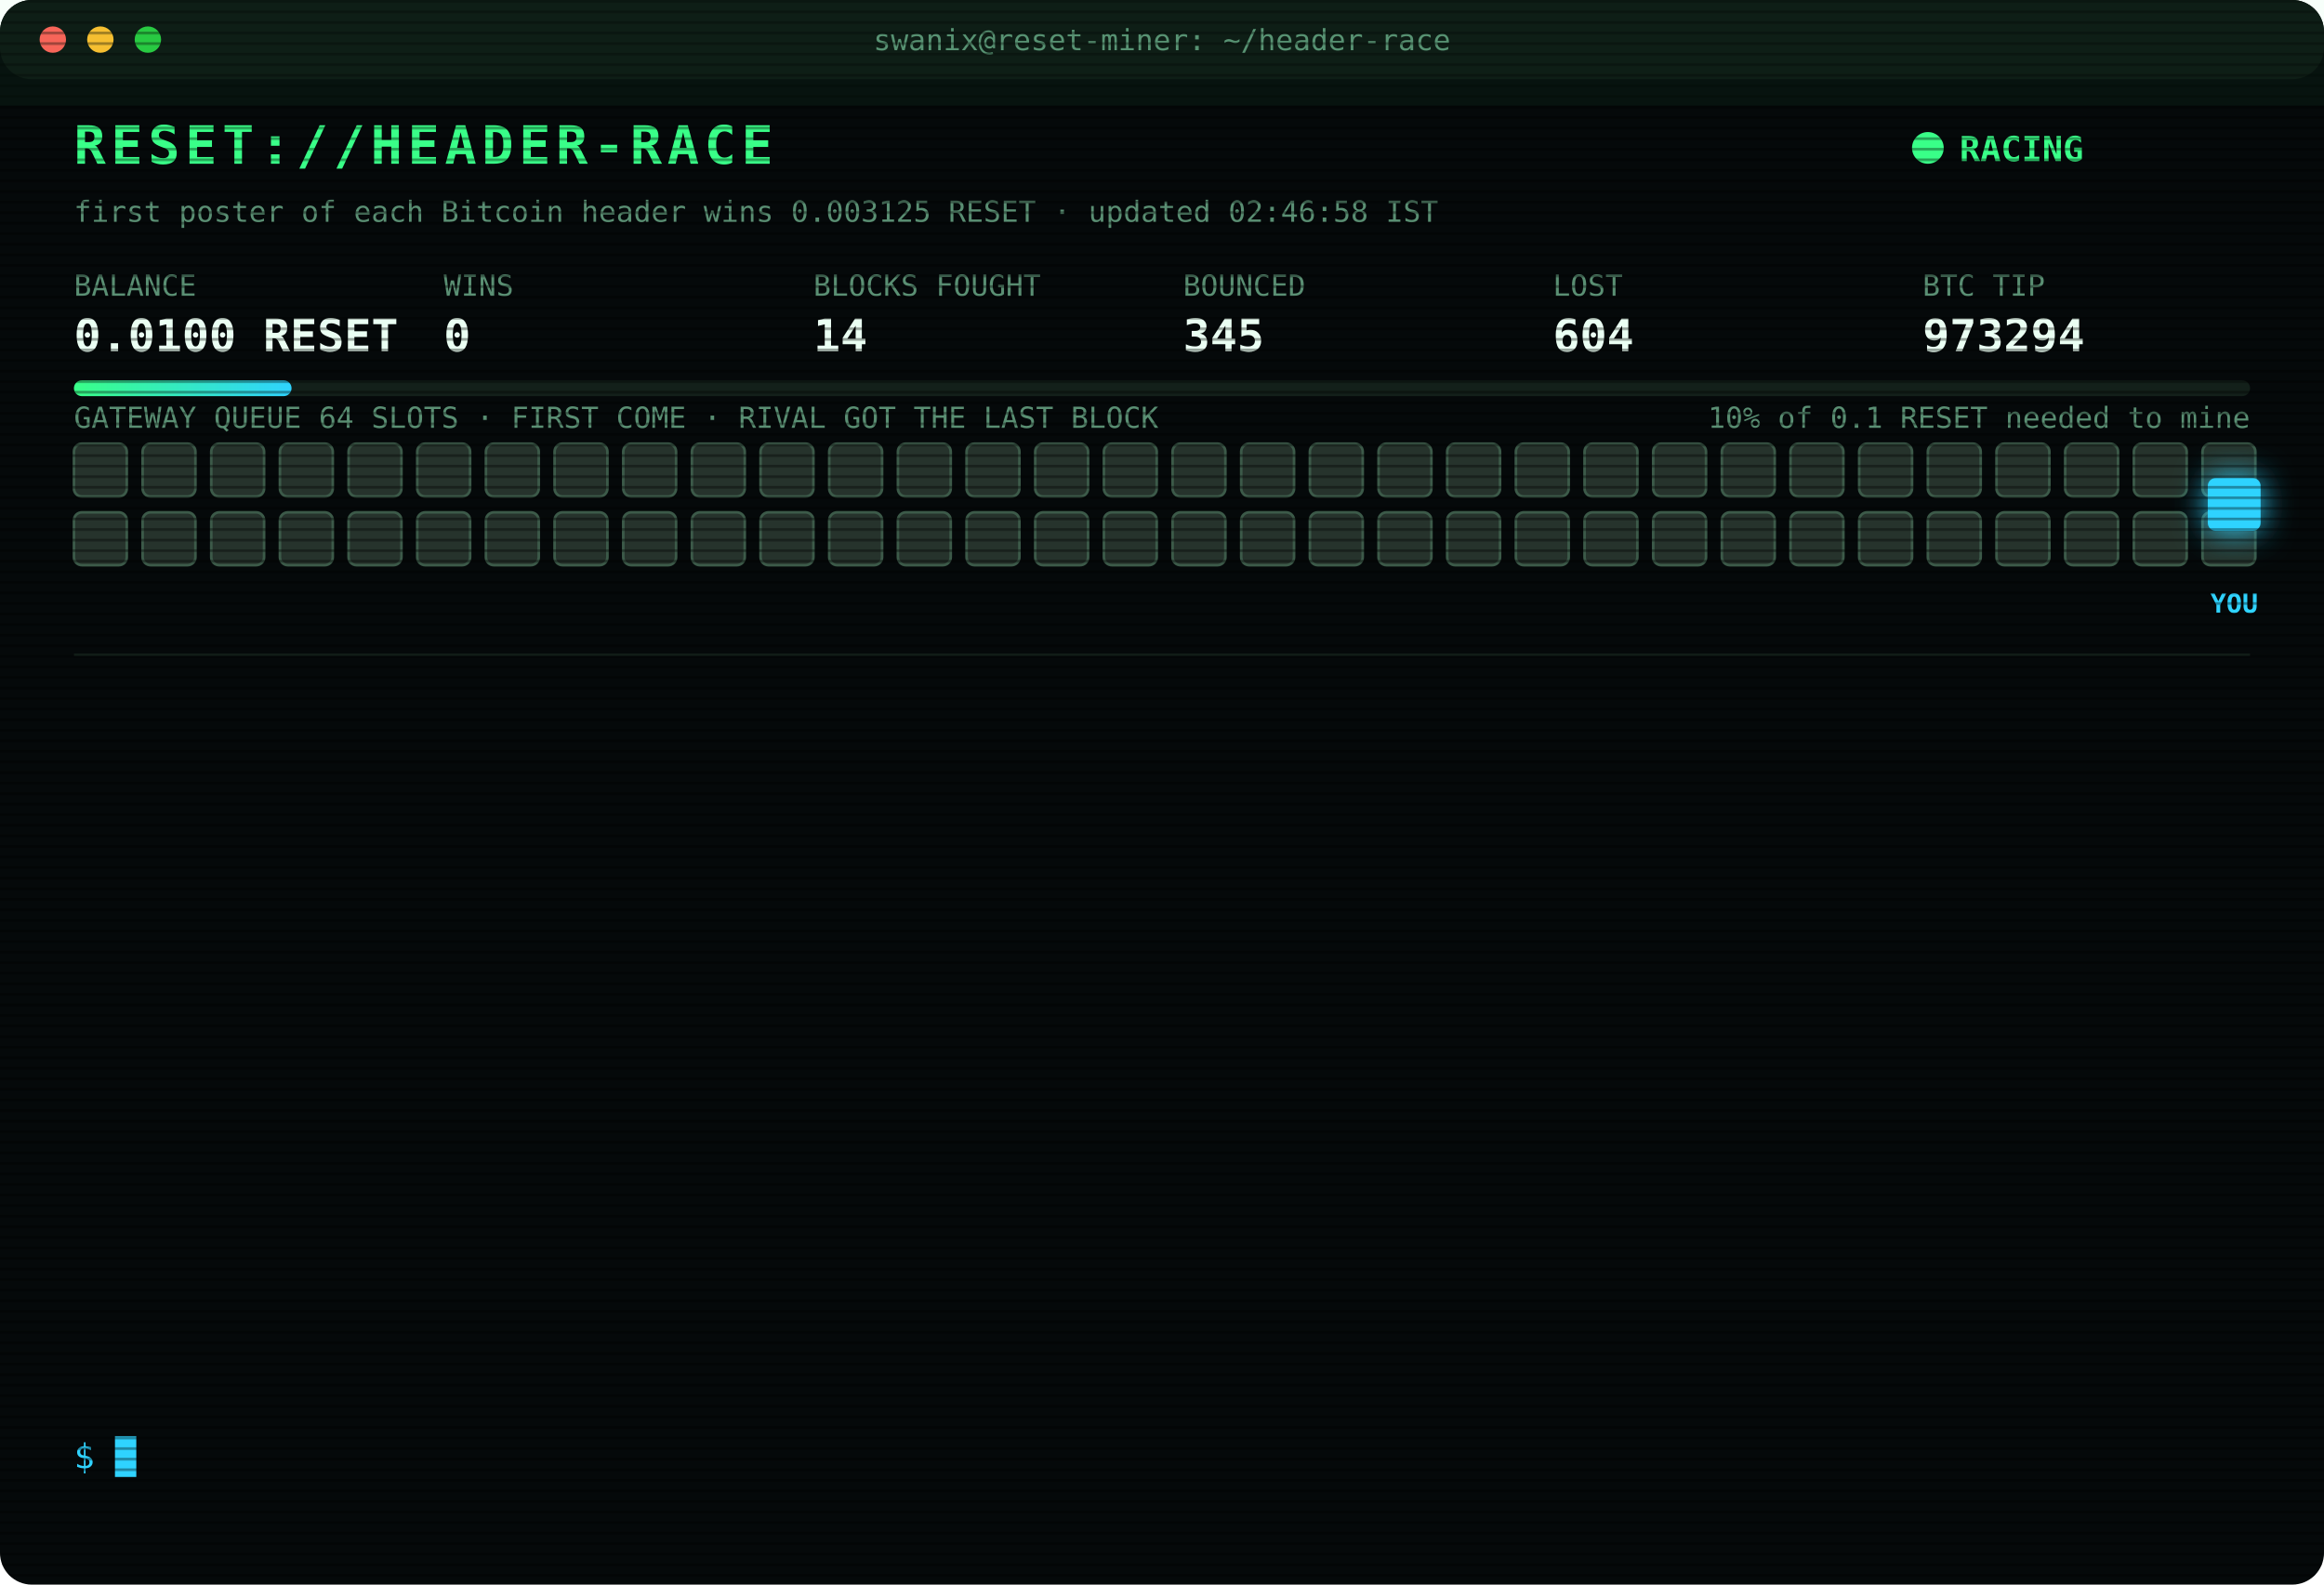
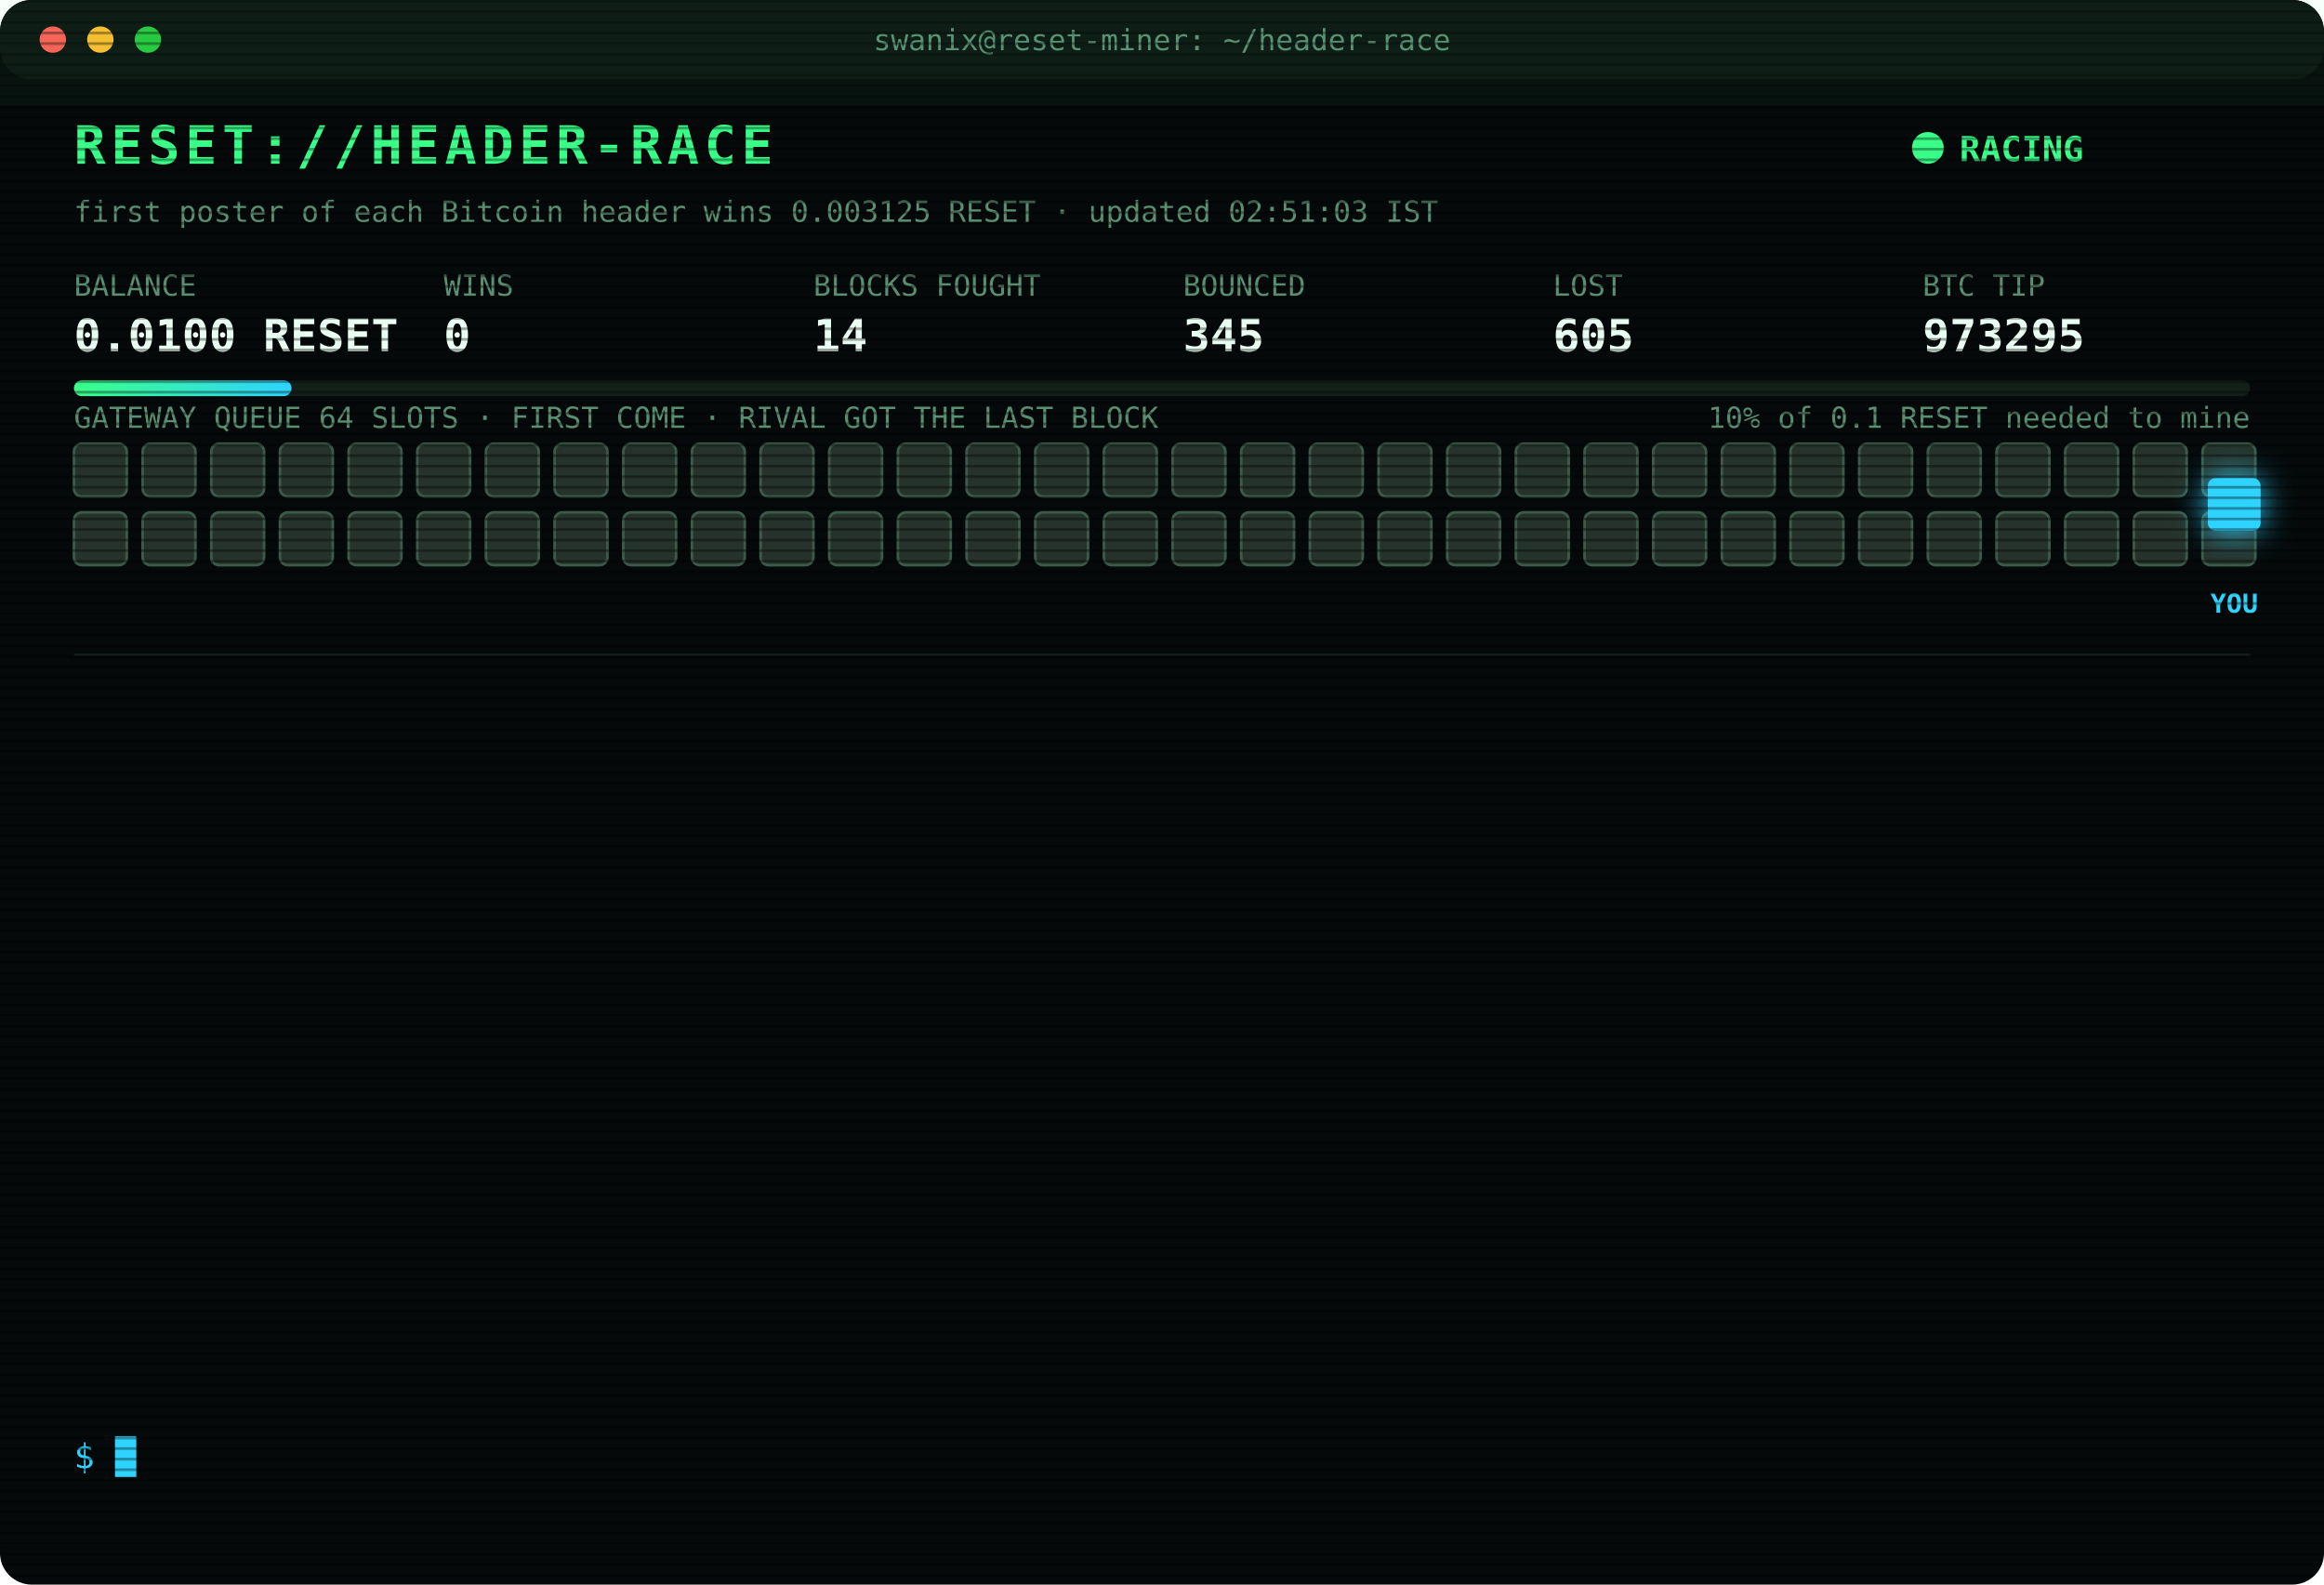
<svg xmlns="http://www.w3.org/2000/svg" width="880" height="600" viewBox="0 0 880 600" font-family="ui-monospace,SFMono-Regular,Menlo,Consolas,monospace">
  <style>
text{font-size:13px;fill:#7CFFB2}
.title{font-size:20px;font-weight:700;fill:#39FF88;letter-spacing:2px;animation:glitch 3s infinite steps(1)}
.sub{fill:#2fd3ff}.k{fill:#5a8f73;font-size:11px}.v{font-size:17px;font-weight:700;fill:#eafff3}
.ts{fill:#3f6b56}.boot{fill:#2fd3ff}.dim{fill:#5a8f73}.bad{fill:#ff4d6d}.warn{fill:#ffd23f}.mag{fill:#ff5cf0}.win{fill:#39FF88;font-weight:700}
.tag{font-size:10px;fill:#2fd3ff;font-weight:700}
.rival{fill:#26332c;stroke:#3c5a49;animation:jam 1.2s infinite alternate}
.idle{fill:#141c18;stroke:#22302a;animation:breathe 4s infinite}
.me{fill:#2fd3ff;filter:drop-shadow(0 0 6px #2fd3ff)}
.hover{animation:nudge 1.1s infinite ease-in-out}.bounce{animation:kick 1.4s infinite}
.ln{opacity:0;animation:in .4s forwards}
.cur{animation:blink 1s infinite steps(1)}
.scan{animation:scan 6s infinite linear}
.led{animation:blink 1.4s infinite}
@keyframes in{from{opacity:0;transform:translateX(-6px)}to{opacity:1;transform:none}}
@keyframes blink{50%{opacity:0}}
@keyframes jam{to{fill:#33463b}}
@keyframes breathe{50%{opacity:.4}}
@keyframes nudge{50%{transform:translateX(-10px)}}
@keyframes kick{0%,100%{transform:none}30%{transform:translateX(-14px)}55%{transform:translateX(10px) translateY(-6px)}}
@keyframes glitch{0%,92%{transform:none}93%{transform:translateX(2px);fill:#ff4d6d}95%{transform:translateX(-2px);fill:#2fd3ff}97%{transform:none}}
@keyframes scan{from{transform:translateY(-40px)}to{transform:translateY(600px)}}
</style>
  <defs>
    <pattern id="sl" width="4" height="4" patternUnits="userSpaceOnUse">
      <rect width="4" height="1" fill="#000" opacity=".35" />
    </pattern>
    <linearGradient id="bar">
      <stop offset="0" stop-color="#39FF88" />
      <stop offset="1" stop-color="#2fd3ff" />
    </linearGradient>
  </defs>
  <rect width="880" height="600" rx="12" fill="#05090a" />
  <rect width="880" height="30" rx="12" fill="#0d1512" />
  <circle cx="20" cy="15" r="5" fill="#ff5f57" />
  <circle cx="38" cy="15" r="5" fill="#febc2e" />
  <circle cx="56" cy="15" r="5" fill="#28c840" />
  <text x="440" y="19" text-anchor="middle" class="k">swanix@reset-miner: ~/header-race</text>
  <text x="28" y="62" class="title">RESET://HEADER-RACE</text>
  <circle class="led" cx="730" cy="56" r="6" fill="#39FF88" />
  <text x="742" y="61" class="win">RACING</text>
-   <text x="28" y="84" class="k">first poster of each Bitcoin header wins 0.003125 RESET · updated 02:46:58 IST</text>
+   <text x="28" y="84" class="k">first poster of each Bitcoin header wins 0.003125 RESET · updated 02:51:03 IST</text>
  <text x="28" y="112" class="k">BALANCE</text>
  <text x="28" y="133" class="v">0.0100 RESET</text>
  <text x="168" y="112" class="k">WINS</text>
  <text x="168" y="133" class="v">0</text>
  <text x="308" y="112" class="k">BLOCKS FOUGHT</text>
  <text x="308" y="133" class="v">14</text>
  <text x="448" y="112" class="k">BOUNCED</text>
  <text x="448" y="133" class="v">345</text>
  <text x="588" y="112" class="k">LOST</text>
-   <text x="588" y="133" class="v">604</text>
+   <text x="588" y="133" class="v">605</text>
  <text x="728" y="112" class="k">BTC TIP</text>
-   <text x="728" y="133" class="v">973294</text>
+   <text x="728" y="133" class="v">973295</text>
  <rect x="28" y="144" width="824" height="6" rx="3" fill="#13201a" />
  <rect x="28" y="144" width="82.4" height="6" rx="3" fill="url(#bar)" />
  <text x="852" y="162" text-anchor="end" class="k">10% of 0.1 RESET needed to mine</text>
  <text x="28" y="162" class="k">GATEWAY QUEUE 64 SLOTS · FIRST COME · RIVAL GOT THE LAST BLOCK</text>
  <rect class="rival" x="28" y="168" width="20" height="20" rx="3" style="animation-delay:0.00s" />
  <rect class="rival" x="54" y="168" width="20" height="20" rx="3" style="animation-delay:0.05s" />
  <rect class="rival" x="80" y="168" width="20" height="20" rx="3" style="animation-delay:0.10s" />
  <rect class="rival" x="106" y="168" width="20" height="20" rx="3" style="animation-delay:0.15s" />
  <rect class="rival" x="132" y="168" width="20" height="20" rx="3" style="animation-delay:0.20s" />
  <rect class="rival" x="158" y="168" width="20" height="20" rx="3" style="animation-delay:0.25s" />
  <rect class="rival" x="184" y="168" width="20" height="20" rx="3" style="animation-delay:0.30s" />
  <rect class="rival" x="210" y="168" width="20" height="20" rx="3" style="animation-delay:0.35s" />
  <rect class="rival" x="236" y="168" width="20" height="20" rx="3" style="animation-delay:0.40s" />
  <rect class="rival" x="262" y="168" width="20" height="20" rx="3" style="animation-delay:0.45s" />
  <rect class="rival" x="288" y="168" width="20" height="20" rx="3" style="animation-delay:0.50s" />
  <rect class="rival" x="314" y="168" width="20" height="20" rx="3" style="animation-delay:0.55s" />
  <rect class="rival" x="340" y="168" width="20" height="20" rx="3" style="animation-delay:0.60s" />
  <rect class="rival" x="366" y="168" width="20" height="20" rx="3" style="animation-delay:0.65s" />
  <rect class="rival" x="392" y="168" width="20" height="20" rx="3" style="animation-delay:0.70s" />
  <rect class="rival" x="418" y="168" width="20" height="20" rx="3" style="animation-delay:0.75s" />
  <rect class="rival" x="444" y="168" width="20" height="20" rx="3" style="animation-delay:0.80s" />
  <rect class="rival" x="470" y="168" width="20" height="20" rx="3" style="animation-delay:0.85s" />
  <rect class="rival" x="496" y="168" width="20" height="20" rx="3" style="animation-delay:0.90s" />
  <rect class="rival" x="522" y="168" width="20" height="20" rx="3" style="animation-delay:0.95s" />
  <rect class="rival" x="548" y="168" width="20" height="20" rx="3" style="animation-delay:1.00s" />
  <rect class="rival" x="574" y="168" width="20" height="20" rx="3" style="animation-delay:1.05s" />
  <rect class="rival" x="600" y="168" width="20" height="20" rx="3" style="animation-delay:1.10s" />
  <rect class="rival" x="626" y="168" width="20" height="20" rx="3" style="animation-delay:1.15s" />
  <rect class="rival" x="652" y="168" width="20" height="20" rx="3" style="animation-delay:1.20s" />
  <rect class="rival" x="678" y="168" width="20" height="20" rx="3" style="animation-delay:1.25s" />
  <rect class="rival" x="704" y="168" width="20" height="20" rx="3" style="animation-delay:1.30s" />
  <rect class="rival" x="730" y="168" width="20" height="20" rx="3" style="animation-delay:1.35s" />
  <rect class="rival" x="756" y="168" width="20" height="20" rx="3" style="animation-delay:1.40s" />
  <rect class="rival" x="782" y="168" width="20" height="20" rx="3" style="animation-delay:1.45s" />
  <rect class="rival" x="808" y="168" width="20" height="20" rx="3" style="animation-delay:1.50s" />
  <rect class="rival" x="834" y="168" width="20" height="20" rx="3" style="animation-delay:1.55s" />
  <rect class="rival" x="28" y="194" width="20" height="20" rx="3" style="animation-delay:1.60s" />
  <rect class="rival" x="54" y="194" width="20" height="20" rx="3" style="animation-delay:1.65s" />
  <rect class="rival" x="80" y="194" width="20" height="20" rx="3" style="animation-delay:1.70s" />
  <rect class="rival" x="106" y="194" width="20" height="20" rx="3" style="animation-delay:1.75s" />
  <rect class="rival" x="132" y="194" width="20" height="20" rx="3" style="animation-delay:1.80s" />
  <rect class="rival" x="158" y="194" width="20" height="20" rx="3" style="animation-delay:1.85s" />
  <rect class="rival" x="184" y="194" width="20" height="20" rx="3" style="animation-delay:1.90s" />
  <rect class="rival" x="210" y="194" width="20" height="20" rx="3" style="animation-delay:1.95s" />
  <rect class="rival" x="236" y="194" width="20" height="20" rx="3" style="animation-delay:2.00s" />
  <rect class="rival" x="262" y="194" width="20" height="20" rx="3" style="animation-delay:2.05s" />
  <rect class="rival" x="288" y="194" width="20" height="20" rx="3" style="animation-delay:2.10s" />
  <rect class="rival" x="314" y="194" width="20" height="20" rx="3" style="animation-delay:2.15s" />
  <rect class="rival" x="340" y="194" width="20" height="20" rx="3" style="animation-delay:2.20s" />
  <rect class="rival" x="366" y="194" width="20" height="20" rx="3" style="animation-delay:2.25s" />
  <rect class="rival" x="392" y="194" width="20" height="20" rx="3" style="animation-delay:2.30s" />
  <rect class="rival" x="418" y="194" width="20" height="20" rx="3" style="animation-delay:2.35s" />
  <rect class="rival" x="444" y="194" width="20" height="20" rx="3" style="animation-delay:2.40s" />
  <rect class="rival" x="470" y="194" width="20" height="20" rx="3" style="animation-delay:2.45s" />
  <rect class="rival" x="496" y="194" width="20" height="20" rx="3" style="animation-delay:2.50s" />
  <rect class="rival" x="522" y="194" width="20" height="20" rx="3" style="animation-delay:2.55s" />
  <rect class="rival" x="548" y="194" width="20" height="20" rx="3" style="animation-delay:2.60s" />
  <rect class="rival" x="574" y="194" width="20" height="20" rx="3" style="animation-delay:2.65s" />
  <rect class="rival" x="600" y="194" width="20" height="20" rx="3" style="animation-delay:2.70s" />
  <rect class="rival" x="626" y="194" width="20" height="20" rx="3" style="animation-delay:2.75s" />
  <rect class="rival" x="652" y="194" width="20" height="20" rx="3" style="animation-delay:2.80s" />
  <rect class="rival" x="678" y="194" width="20" height="20" rx="3" style="animation-delay:2.85s" />
  <rect class="rival" x="704" y="194" width="20" height="20" rx="3" style="animation-delay:2.90s" />
  <rect class="rival" x="730" y="194" width="20" height="20" rx="3" style="animation-delay:2.95s" />
  <rect class="rival" x="756" y="194" width="20" height="20" rx="3" style="animation-delay:3.00s" />
  <rect class="rival" x="782" y="194" width="20" height="20" rx="3" style="animation-delay:3.05s" />
  <rect class="rival" x="808" y="194" width="20" height="20" rx="3" style="animation-delay:3.10s" />
  <rect class="rival" x="834" y="194" width="20" height="20" rx="3" style="animation-delay:3.15s" />
  <g class="hover">
    <rect class="me" x="836" y="181" width="20" height="20" rx="3" />
    <text class="tag" x="846" y="232" text-anchor="middle">YOU</text>
  </g>
  <line x1="28" x2="852" y1="248" y2="248" stroke="#13201a" />
  <g class="ln" style="animation-delay:0.40s">
-     <text x="28" y="270" class="ts">02:17:25</text>
-     <text x="104" y="270" class="bad">[LOST] #973288 taken by a rival miner</text>
+     <text x="28" y="270" class="ts">02:28:41</text>
+     <text x="104" y="270" class="bad">[LOST] #973289 taken by a rival miner</text>
  </g>
  <g class="ln" style="animation-delay:0.65s">
-     <text x="28" y="292" class="ts">02:28:41</text>
-     <text x="104" y="292" class="bad">[LOST] #973289 taken by a rival miner</text>
+     <text x="28" y="292" class="ts">02:34:01</text>
+     <text x="104" y="292" class="bad">[LOST] #973290 taken by a rival miner</text>
  </g>
  <g class="ln" style="animation-delay:0.90s">
-     <text x="28" y="314" class="ts">02:34:01</text>
-     <text x="104" y="314" class="bad">[LOST] #973290 taken by a rival miner</text>
+     <text x="28" y="314" class="ts">02:38:19</text>
+     <text x="104" y="314" class="bad">[LOST] #973291 taken by a rival miner</text>
  </g>
  <g class="ln" style="animation-delay:1.15s">
-     <text x="28" y="336" class="ts">02:38:19</text>
-     <text x="104" y="336" class="bad">[LOST] #973291 taken by a rival miner</text>
+     <text x="28" y="336" class="ts">02:41:43</text>
+     <text x="104" y="336" class="bad">[LOST] #973292 taken by a rival miner</text>
  </g>
  <g class="ln" style="animation-delay:1.40s">
-     <text x="28" y="358" class="ts">02:41:43</text>
-     <text x="104" y="358" class="bad">[LOST] #973292 taken by a rival miner</text>
+     <text x="28" y="358" class="ts">02:43:35</text>
+     <text x="104" y="358" class="bad">[LOST] #973293 taken by a rival miner</text>
  </g>
  <g class="ln" style="animation-delay:1.65s">
-     <text x="28" y="380" class="ts">02:43:35</text>
-     <text x="104" y="380" class="bad">[LOST] #973293 taken by a rival miner</text>
+     <text x="28" y="380" class="ts">02:46:50</text>
+     <text x="104" y="380" class="bad">[GATEWAY DOWN] no response · 1487ms</text>
  </g>
  <g class="ln" style="animation-delay:1.90s">
    <text x="28" y="402" class="ts">02:46:50</text>
-     <text x="104" y="402" class="bad">[GATEWAY DOWN] no response · 1487ms</text>
+     <text x="104" y="402" class="bad">[GATEWAY DOWN] no response · 833ms</text>
  </g>
  <g class="ln" style="animation-delay:2.15s">
-     <text x="28" y="424" class="ts">02:46:50</text>
-     <text x="104" y="424" class="bad">[GATEWAY DOWN] no response · 833ms</text>
+     <text x="28" y="424" class="ts">02:46:51</text>
+     <text x="104" y="424" class="bad">[GATEWAY DOWN] no response · 790ms</text>
  </g>
  <g class="ln" style="animation-delay:2.40s">
-     <text x="28" y="446" class="ts">02:46:51</text>
-     <text x="104" y="446" class="bad">[GATEWAY DOWN] no response · 790ms</text>
+     <text x="28" y="446" class="ts">02:46:52</text>
+     <text x="104" y="446" class="bad">[GATEWAY DOWN] no response · 832ms</text>
  </g>
  <g class="ln" style="animation-delay:2.65s">
-     <text x="28" y="468" class="ts">02:46:52</text>
-     <text x="104" y="468" class="bad">[GATEWAY DOWN] no response · 832ms</text>
+     <text x="28" y="468" class="ts">02:46:54</text>
+     <text x="104" y="468" class="bad">[GATEWAY DOWN] no response · 1199ms</text>
  </g>
  <g class="ln" style="animation-delay:2.90s">
    <text x="28" y="490" class="ts">02:46:54</text>
-     <text x="104" y="490" class="bad">[GATEWAY DOWN] no response · 1199ms</text>
+     <text x="104" y="490" class="bad">[GATEWAY DOWN] no response · 517ms</text>
  </g>
  <g class="ln" style="animation-delay:3.15s">
-     <text x="28" y="512" class="ts">02:46:54</text>
-     <text x="104" y="512" class="bad">[GATEWAY DOWN] no response · 517ms</text>
+     <text x="28" y="512" class="ts">02:46:58</text>
+     <text x="104" y="512" class="bad">[LOST] #973294 taken by a rival miner</text>
  </g>
  <g class="ln" style="animation-delay:3.40s">
-     <text x="28" y="534" class="ts">02:46:58</text>
-     <text x="104" y="534" class="bad">[LOST] #973294 taken by a rival miner</text>
+     <text x="28" y="534" class="ts">02:51:03</text>
+     <text x="104" y="534" class="bad">[LOST] #973295 taken by a rival miner</text>
  </g>
  <text x="28" y="556" class="sub">$ <tspan class="cur">█</tspan>
  </text>
  <rect width="880" height="600" rx="12" fill="url(#sl)" pointer-events="none" />
  <rect class="scan" width="880" height="40" fill="#39FF88" opacity=".04" />
</svg>
